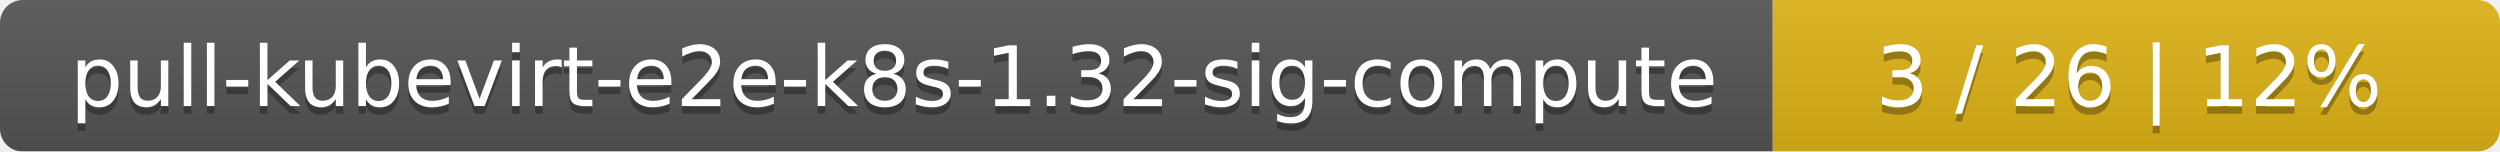
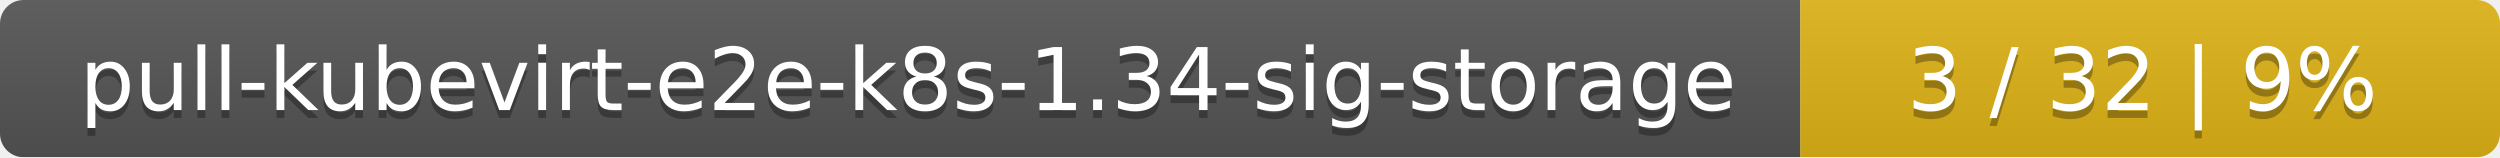
- <svg xmlns="http://www.w3.org/2000/svg" width="330" height="20">
+ <svg xmlns="http://www.w3.org/2000/svg" width="318" height="20">
  <linearGradient id="smooth" x2="0" y2="100%">
    <stop offset="0" stop-color="#bbb" stop-opacity=".1" />
    <stop offset="1" stop-opacity=".1" />
  </linearGradient>
  <mask id="round">
-     <rect width="330" height="20" rx="3" fill="#fff" />
+     <rect width="318" height="20" rx="3" fill="#fff" />
  </mask>
  <g mask="url(#round)">
-     <rect width="234" height="20" fill="#555" />
-     <rect x="234" width="96" height="20" fill="#dfb317" />
-     <rect width="330" height="20" fill="url(#smooth)" />
+     <rect width="229" height="20" fill="#555" />
+     <rect x="229" width="89" height="20" fill="#dfb317" />
+     <rect width="318" height="20" fill="url(#smooth)" />
  </g>
  <g fill="#fff" text-anchor="middle" font-family="DejaVu Sans,Verdana,Geneva,sans-serif" font-size="11">
-     <text x="118" y="15" fill="#010101" fill-opacity=".3">pull-kubevirt-e2e-k8s-1.32-sig-compute</text>
-     <text x="118" y="14">pull-kubevirt-e2e-k8s-1.32-sig-compute</text>
-     <text x="281" y="15" fill="#010101" fill-opacity=".3">3 / 26    |    12%</text>
-     <text x="281" y="14">3 / 26    |    12%</text>
+     <text x="115.5" y="15" fill="#010101" fill-opacity=".3">pull-kubevirt-e2e-k8s-1.34-sig-storage</text>
+     <text x="115.5" y="14">pull-kubevirt-e2e-k8s-1.34-sig-storage</text>
+     <text x="272.5" y="15" fill="#010101" fill-opacity=".3">3 / 32    |    9%</text>
+     <text x="272.5" y="14">3 / 32    |    9%</text>
  </g>
</svg>
